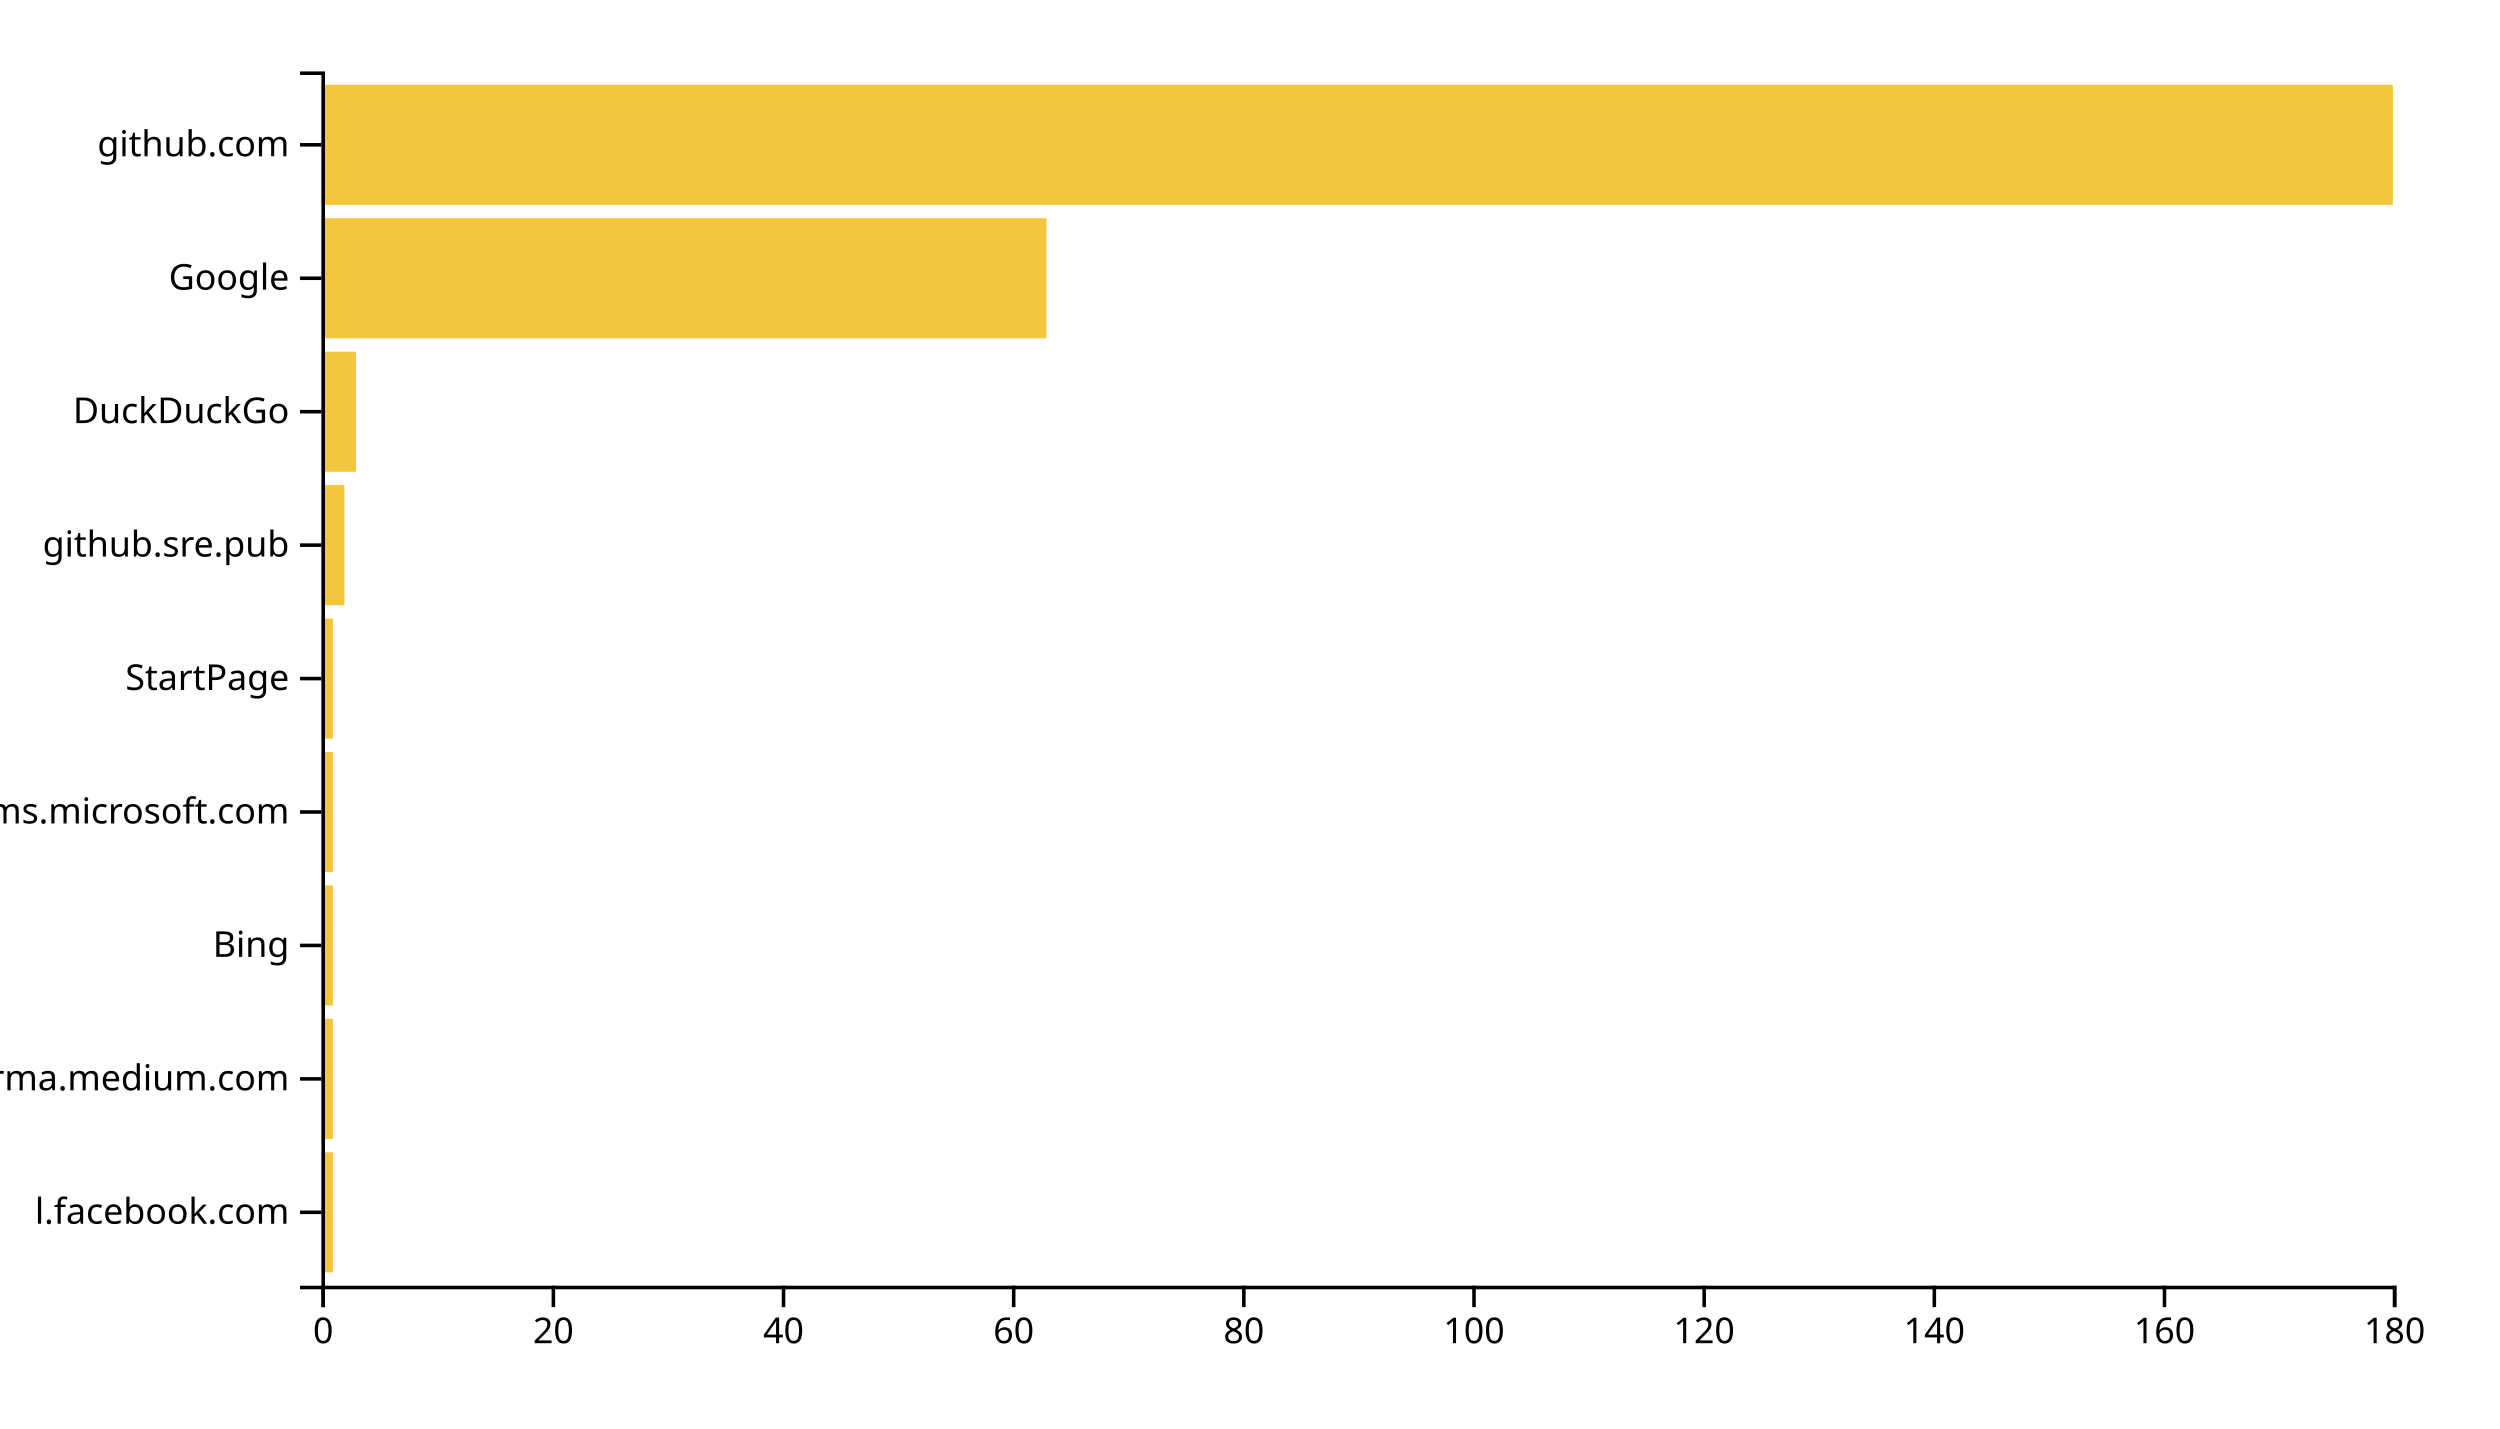
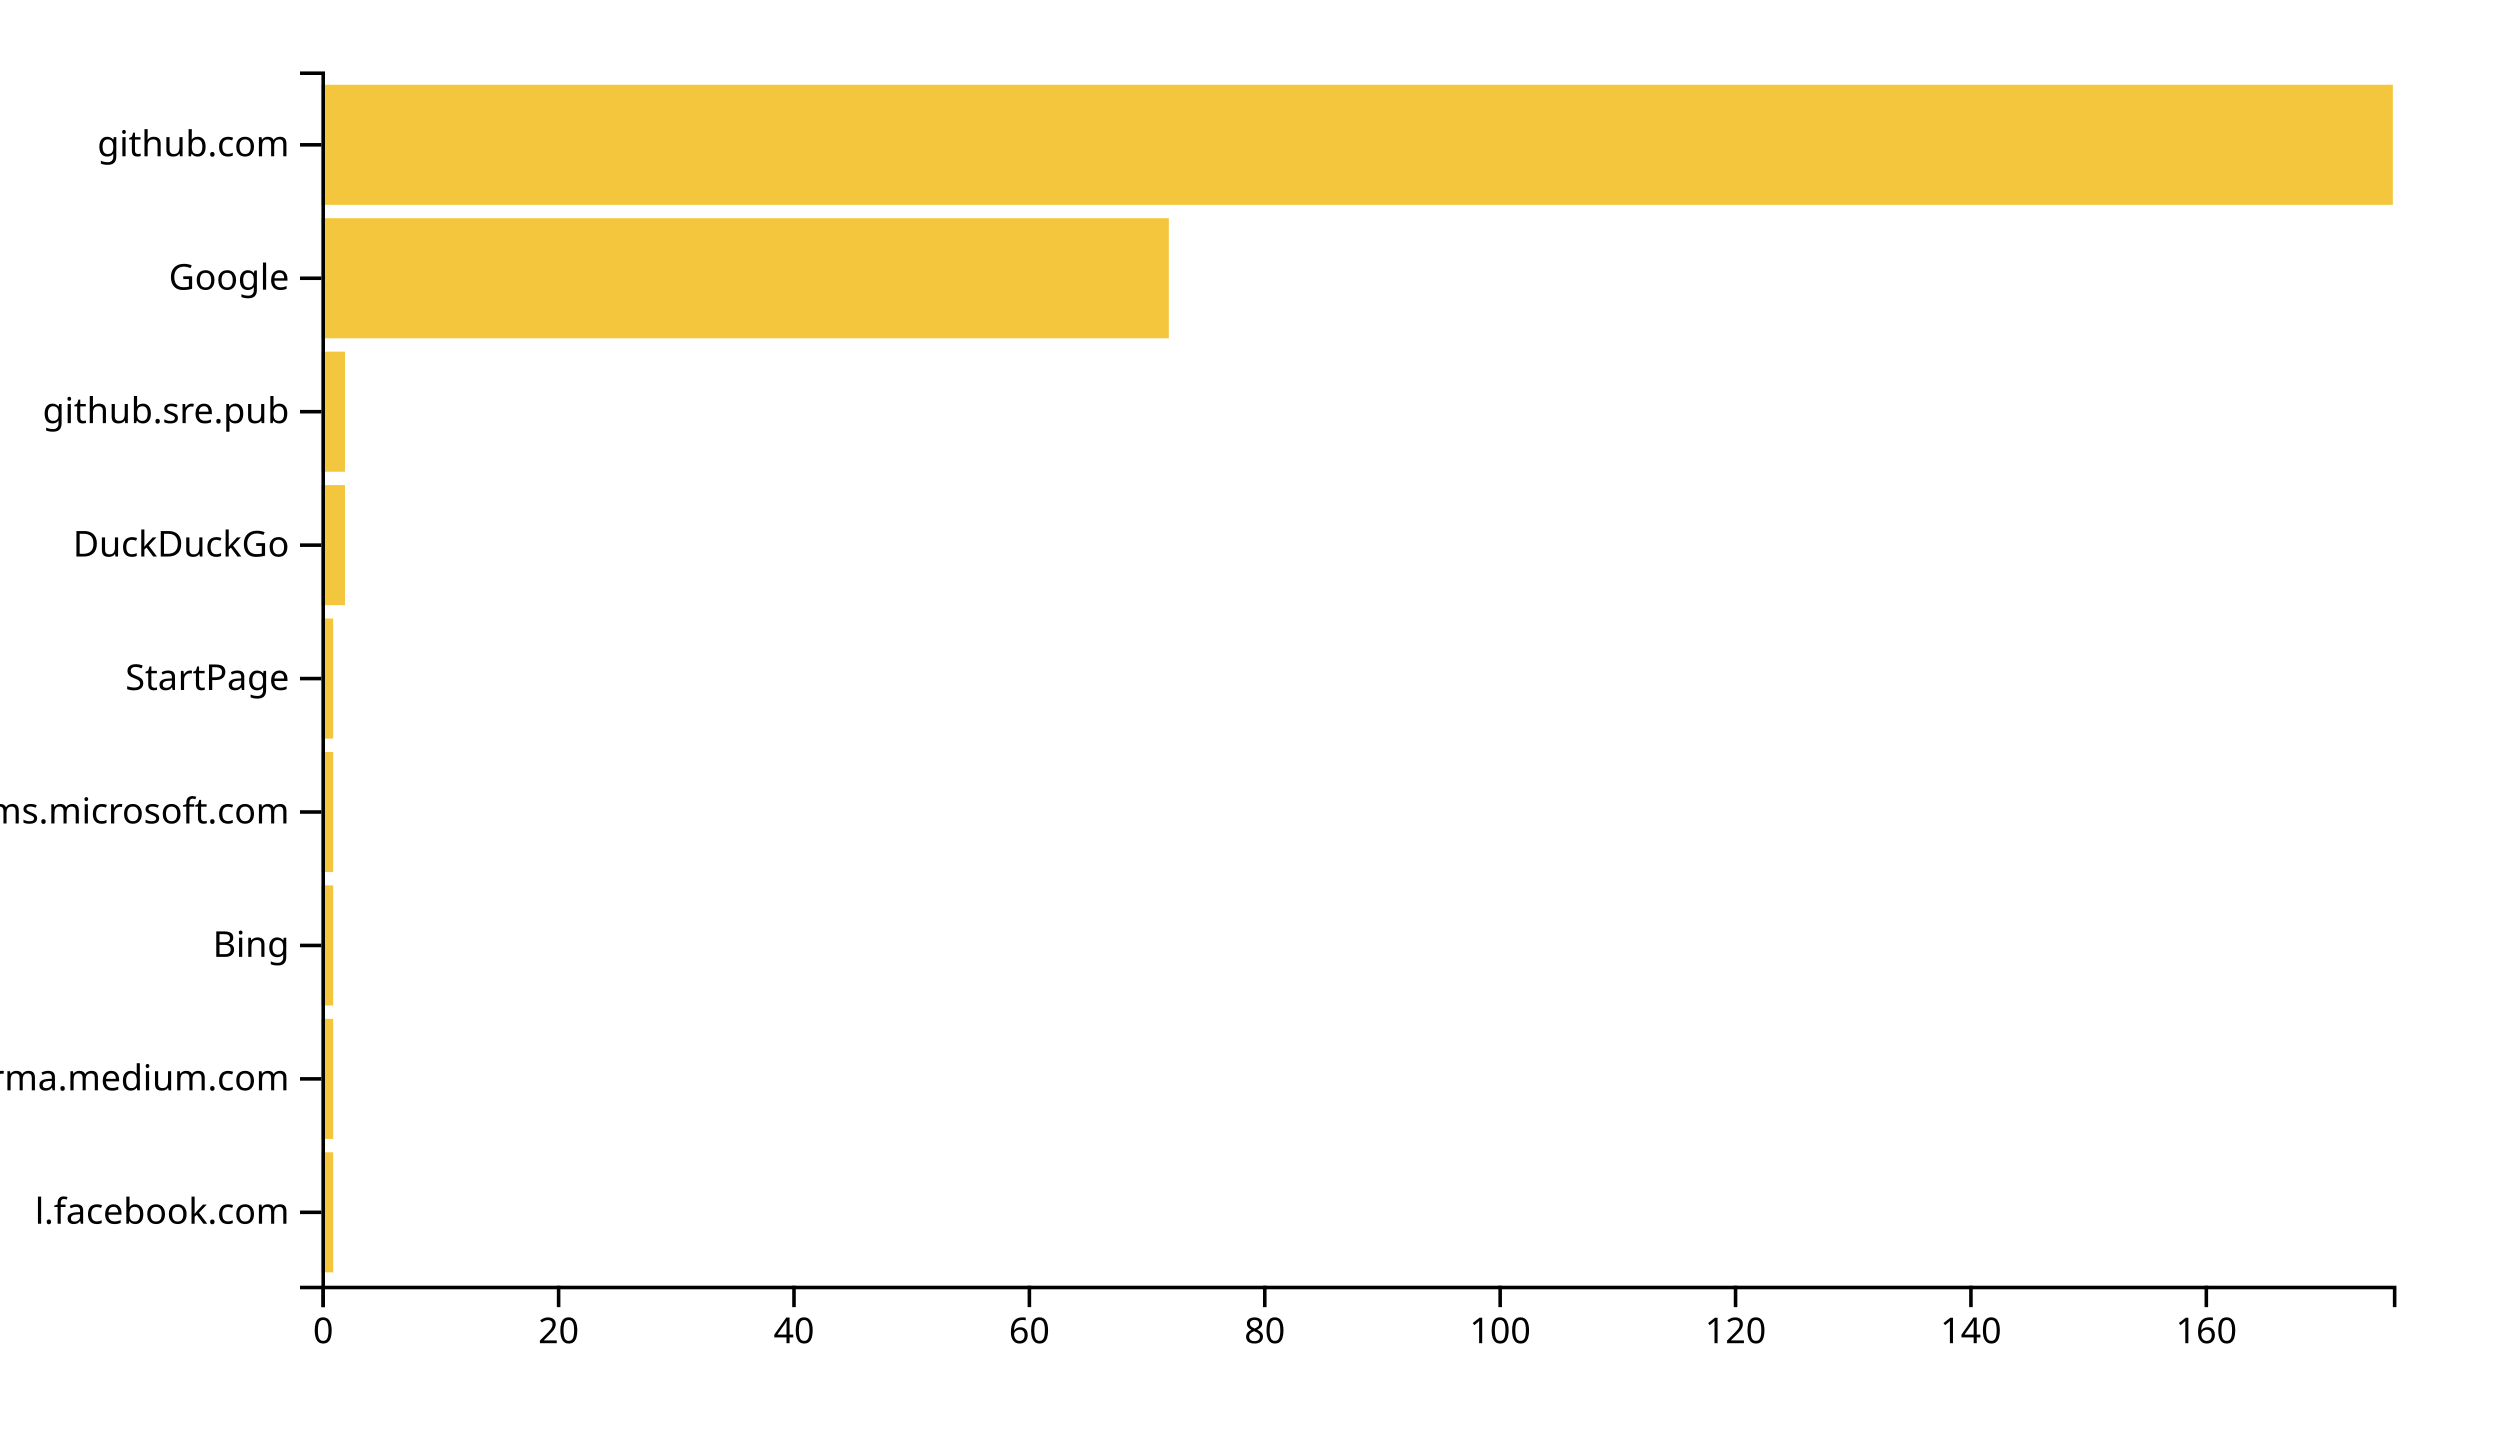
<svg xmlns="http://www.w3.org/2000/svg" width="700" height="400">
  <g transform="translate(90,20)">
-     <rect class="bar" width="3.222" y="302.637" height="33.626" style="fill: #f4c63d; text-anchor: end;" />
-     <rect class="bar" width="3.222" y="265.275" height="33.626" style="fill: #f4c63d; text-anchor: end;" />
-     <rect class="bar" width="3.222" y="227.912" height="33.626" style="fill: #f4c63d; text-anchor: end;" />
-     <rect class="bar" width="3.222" y="190.549" height="33.626" style="fill: #f4c63d; text-anchor: end;" />
-     <rect class="bar" width="3.222" y="153.187" height="33.626" style="fill: #f4c63d; text-anchor: end;" />
-     <rect class="bar" width="6.444" y="115.824" height="33.626" style="fill: #f4c63d; text-anchor: end;" />
-     <rect class="bar" width="9.667" y="78.462" height="33.626" style="fill: #f4c63d; text-anchor: end;" />
-     <rect class="bar" width="203" y="41.099" height="33.626" style="fill: #f4c63d; text-anchor: end;" />
+     <rect class="bar" width="3.295" y="302.637" height="33.626" style="fill: #f4c63d; text-anchor: end;" />
+     <rect class="bar" width="3.295" y="265.275" height="33.626" style="fill: #f4c63d; text-anchor: end;" />
+     <rect class="bar" width="3.295" y="227.912" height="33.626" style="fill: #f4c63d; text-anchor: end;" />
+     <rect class="bar" width="3.295" y="190.549" height="33.626" style="fill: #f4c63d; text-anchor: end;" />
+     <rect class="bar" width="3.295" y="153.187" height="33.626" style="fill: #f4c63d; text-anchor: end;" />
+     <rect class="bar" width="6.591" y="115.824" height="33.626" style="fill: #f4c63d; text-anchor: end;" />
+     <rect class="bar" width="6.591" y="78.462" height="33.626" style="fill: #f4c63d; text-anchor: end;" />
+     <rect class="bar" width="237.273" y="41.099" height="33.626" style="fill: #f4c63d; text-anchor: end;" />
    <rect class="bar" width="580" y="3.736" height="33.626" style="fill: #f4c63d; text-anchor: end;" />
    <g transform="translate(0,340)" fill="none" font-size="10" font-family="sans-serif" text-anchor="middle">
      <path class="domain" stroke="currentColor" d="M0.5,6V0.5H580.5V6" />
      <g class="tick" opacity="1" transform="translate(0.5,0)">
        <line stroke="currentColor" y2="6" />
        <text fill="currentColor" y="9" dy="0.71em">0</text>
      </g>
-       <g class="tick" opacity="1" transform="translate(64.94444,0)">
+       <g class="tick" opacity="1" transform="translate(66.40909,0)">
        <line stroke="currentColor" y2="6" />
        <text fill="currentColor" y="9" dy="0.71em">20</text>
      </g>
-       <g class="tick" opacity="1" transform="translate(129.3889,0)">
+       <g class="tick" opacity="1" transform="translate(132.3182,0)">
        <line stroke="currentColor" y2="6" />
        <text fill="currentColor" y="9" dy="0.71em">40</text>
      </g>
-       <g class="tick" opacity="1" transform="translate(193.8333,0)">
+       <g class="tick" opacity="1" transform="translate(198.2273,0)">
        <line stroke="currentColor" y2="6" />
        <text fill="currentColor" y="9" dy="0.71em">60</text>
      </g>
-       <g class="tick" opacity="1" transform="translate(258.2778,0)">
+       <g class="tick" opacity="1" transform="translate(264.1364,0)">
        <line stroke="currentColor" y2="6" />
        <text fill="currentColor" y="9" dy="0.71em">80</text>
      </g>
-       <g class="tick" opacity="1" transform="translate(322.7222,0)">
+       <g class="tick" opacity="1" transform="translate(330.0455,0)">
        <line stroke="currentColor" y2="6" />
        <text fill="currentColor" y="9" dy="0.71em">100</text>
      </g>
-       <g class="tick" opacity="1" transform="translate(387.1667,0)">
+       <g class="tick" opacity="1" transform="translate(395.9545,0)">
        <line stroke="currentColor" y2="6" />
        <text fill="currentColor" y="9" dy="0.71em">120</text>
      </g>
-       <g class="tick" opacity="1" transform="translate(451.6111,0)">
+       <g class="tick" opacity="1" transform="translate(461.8636,0)">
        <line stroke="currentColor" y2="6" />
        <text fill="currentColor" y="9" dy="0.71em">140</text>
      </g>
-       <g class="tick" opacity="1" transform="translate(516.0556,0)">
+       <g class="tick" opacity="1" transform="translate(527.7727,0)">
        <line stroke="currentColor" y2="6" />
        <text fill="currentColor" y="9" dy="0.71em">160</text>
-       </g>
-       <g class="tick" opacity="1" transform="translate(580.5,0)">
-         <line stroke="currentColor" y2="6" />
-         <text fill="currentColor" y="9" dy="0.71em">180</text>
      </g>
    </g>
    <g fill="none" font-size="10" font-family="sans-serif" text-anchor="end">
      <path class="domain" stroke="currentColor" d="M-6,340.5H0.5V0.5H-6" />
      <g class="tick" opacity="1" transform="translate(0,319.4505)">
        <line stroke="currentColor" x2="-6" />
        <text fill="currentColor" x="-9" dy="0.32em">l.facebook.com</text>
      </g>
      <g class="tick" opacity="1" transform="translate(0,282.0879)">
        <line stroke="currentColor" x2="-6" />
        <text fill="currentColor" x="-9" dy="0.32em">xgirma.medium.com</text>
      </g>
      <g class="tick" opacity="1" transform="translate(0,244.7253)">
        <line stroke="currentColor" x2="-6" />
        <text fill="currentColor" x="-9" dy="0.32em">Bing</text>
      </g>
      <g class="tick" opacity="1" transform="translate(0,207.3626)">
        <line stroke="currentColor" x2="-6" />
        <text fill="currentColor" x="-9" dy="0.32em">teams.microsoft.com</text>
      </g>
      <g class="tick" opacity="1" transform="translate(0,170)">
        <line stroke="currentColor" x2="-6" />
        <text fill="currentColor" x="-9" dy="0.32em">StartPage</text>
      </g>
      <g class="tick" opacity="1" transform="translate(0,132.6374)">
        <line stroke="currentColor" x2="-6" />
-         <text fill="currentColor" x="-9" dy="0.32em">github.sre.pub</text>
+         <text fill="currentColor" x="-9" dy="0.32em">DuckDuckGo</text>
      </g>
      <g class="tick" opacity="1" transform="translate(0,95.27473)">
        <line stroke="currentColor" x2="-6" />
-         <text fill="currentColor" x="-9" dy="0.32em">DuckDuckGo</text>
+         <text fill="currentColor" x="-9" dy="0.32em">github.sre.pub</text>
      </g>
      <g class="tick" opacity="1" transform="translate(0,57.91209)">
        <line stroke="currentColor" x2="-6" />
        <text fill="currentColor" x="-9" dy="0.32em">Google</text>
      </g>
      <g class="tick" opacity="1" transform="translate(0,20.54945)">
        <line stroke="currentColor" x2="-6" />
        <text fill="currentColor" x="-9" dy="0.32em">github.com</text>
      </g>
    </g>
  </g>
</svg>
